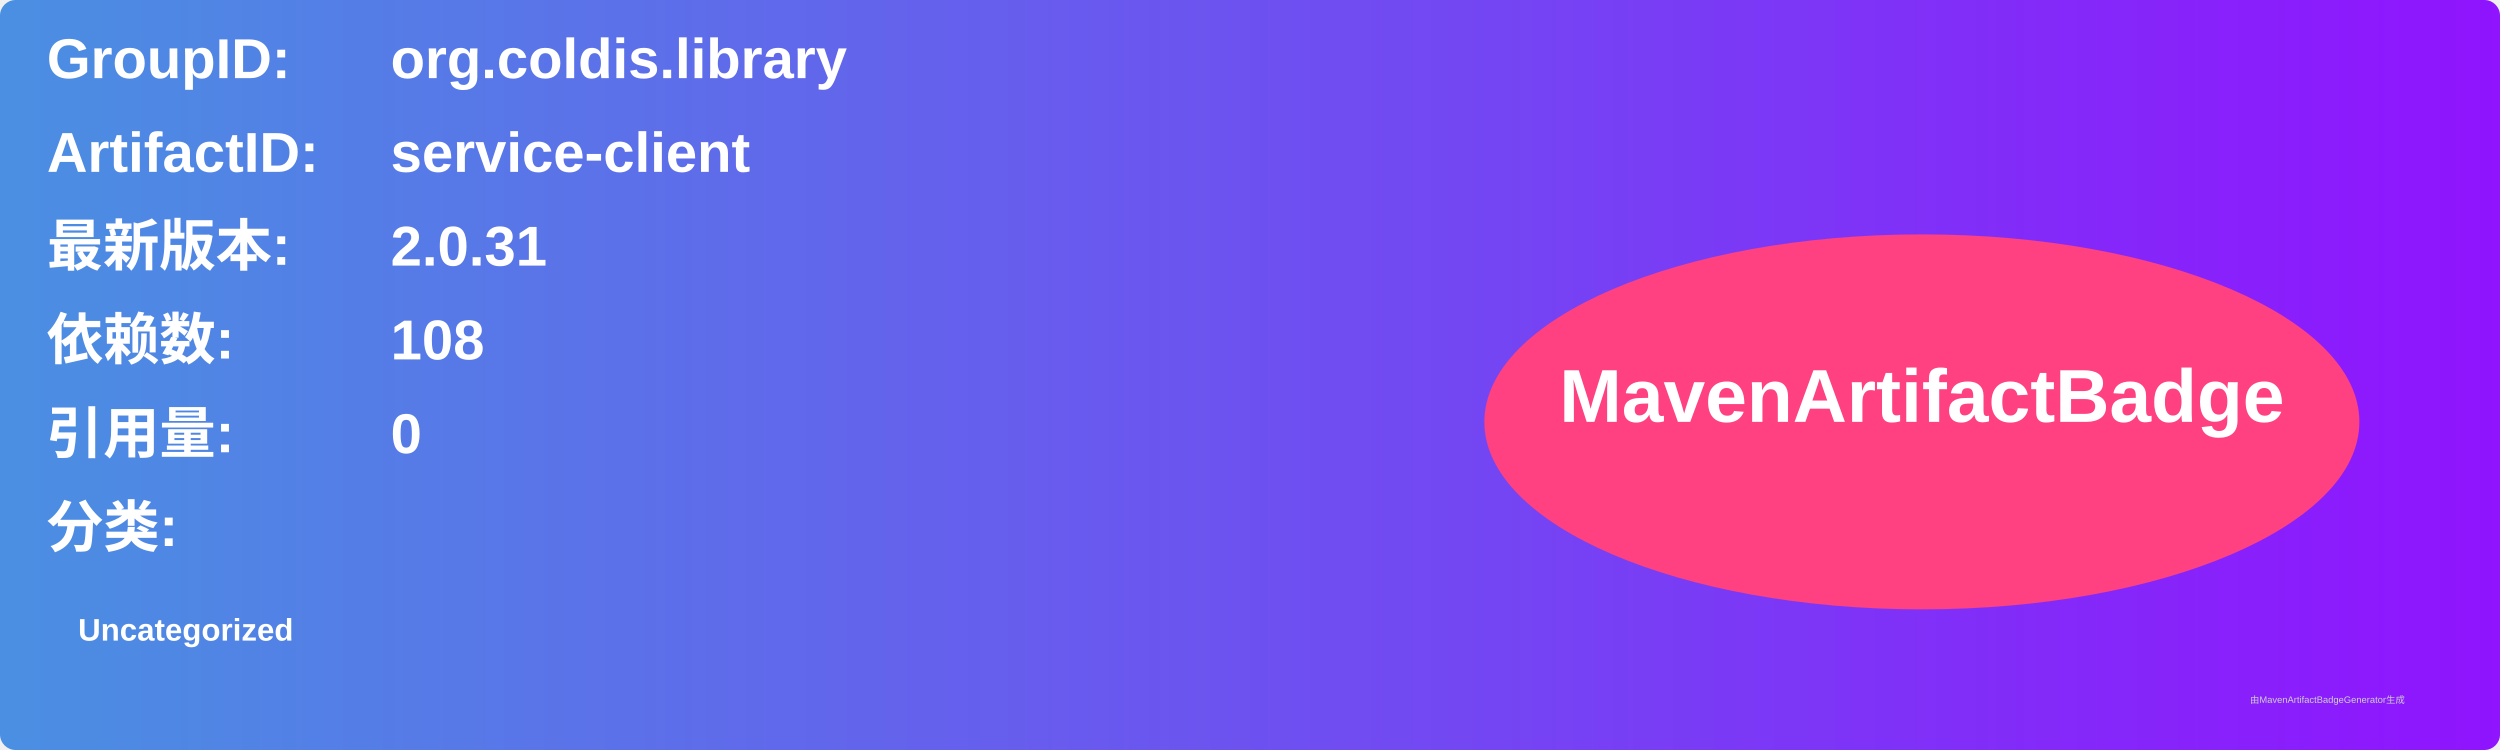
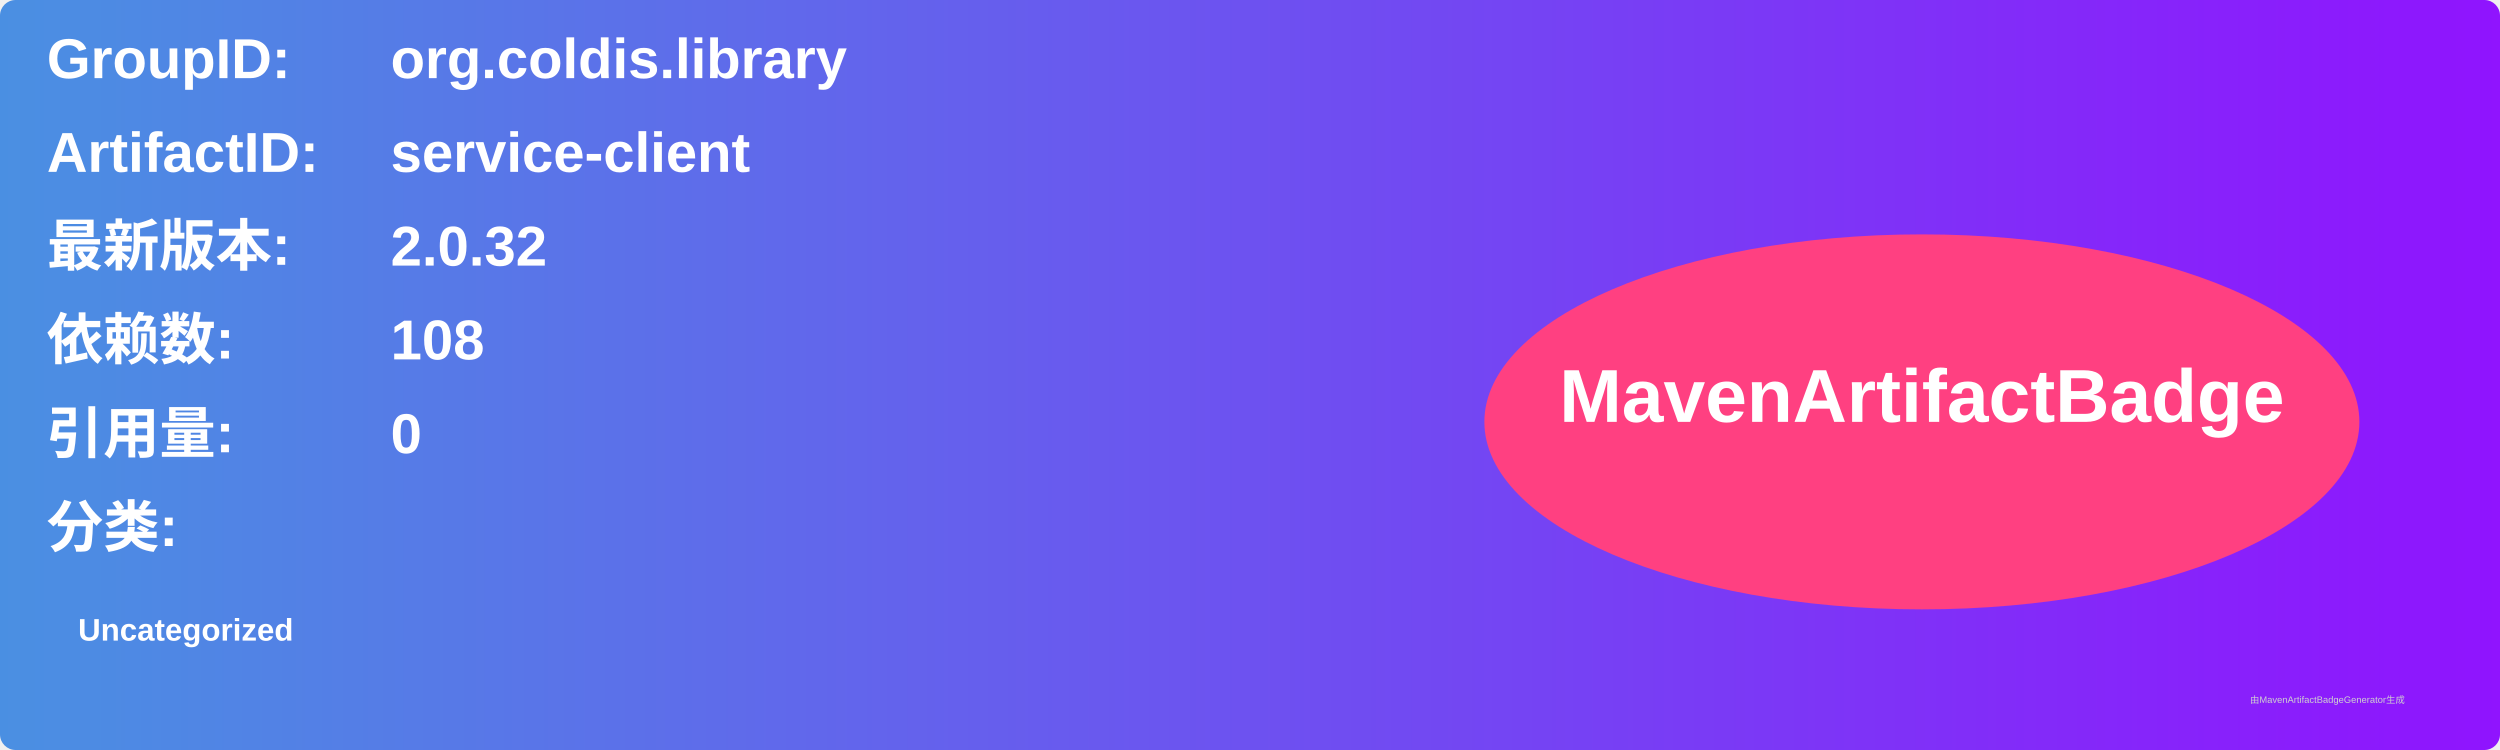
<svg xmlns="http://www.w3.org/2000/svg" width="800" height="240" viewBox="0 0 800 240">
  <linearGradient id="grad" x1="0%" y1="0%" x2="100%" y2="0%">
    <stop offset="0%" stop-color="#4a90e2" />
    <stop offset="100%" stop-color="#9013fe" />
  </linearGradient>
  <rect width="100%" height="100%" rx="5" ry="5" fill="url(#grad)" />
  <g transform="translate(15, 15)">
    <text x="0" y="10" font-family="Arial" font-size="18" fill="white" font-weight="bold" width="260">GroupID:</text>
    <text x="110" y="10" font-family="Arial" font-size="18" fill="white" font-weight="bold" width="460">org.coldis.library</text>
    <text x="0" y="40" font-family="Arial" font-size="18" fill="white" font-weight="bold" width="260">ArtifactID:</text>
    <text x="110" y="40" font-family="Arial" font-size="18" fill="white" font-weight="bold" width="460">service-client</text>
    <text x="0" y="70" font-family="Arial" font-size="18" fill="white" font-weight="bold">最新版本:</text>
    <text x="110" y="70" font-family="Arial" font-size="18" fill="white" font-weight="bold">
-       <tspan font-weight="bold">2.0.31</tspan>
+       <tspan font-weight="bold">2.0.32</tspan>
    </text>
    <text x="0" y="100" font-family="Arial" font-size="18" fill="white" font-weight="bold">依赖数: </text>
    <text x="110" y="100" font-family="Arial" font-size="18" fill="white">
      <tspan font-weight="bold">108</tspan>
    </text>
    <text x="0" y="130" font-family="Arial" font-size="18" fill="white" font-weight="bold">引用量: </text>
    <text x="110" y="130" font-family="Arial" font-size="18" fill="white">
      <tspan font-weight="bold">0</tspan>
    </text>
    <text x="0" y="160" font-family="Arial" font-size="18" fill="white" font-weight="bold">分类:</text>
    <text x="10" y="190" font-family="Arial" font-size="10" fill="white">
      <tspan font-weight="bold">Uncategorized</tspan>
    </text>
    <ellipse cx="600" cy="120" rx="140" ry="60" fill="#ff4081" />
    <text x="600" y="120" text-anchor="middle" font-family="Arial" font-size="24" fill="white" font-weight="bold">MavenArtifactBadge</text>
  </g>
  <text x="720" y="225" font-family="Arial" font-size="3" fill="#d0d0d0">由MavenArtifactBadgeGenerator生成</text>
</svg>
